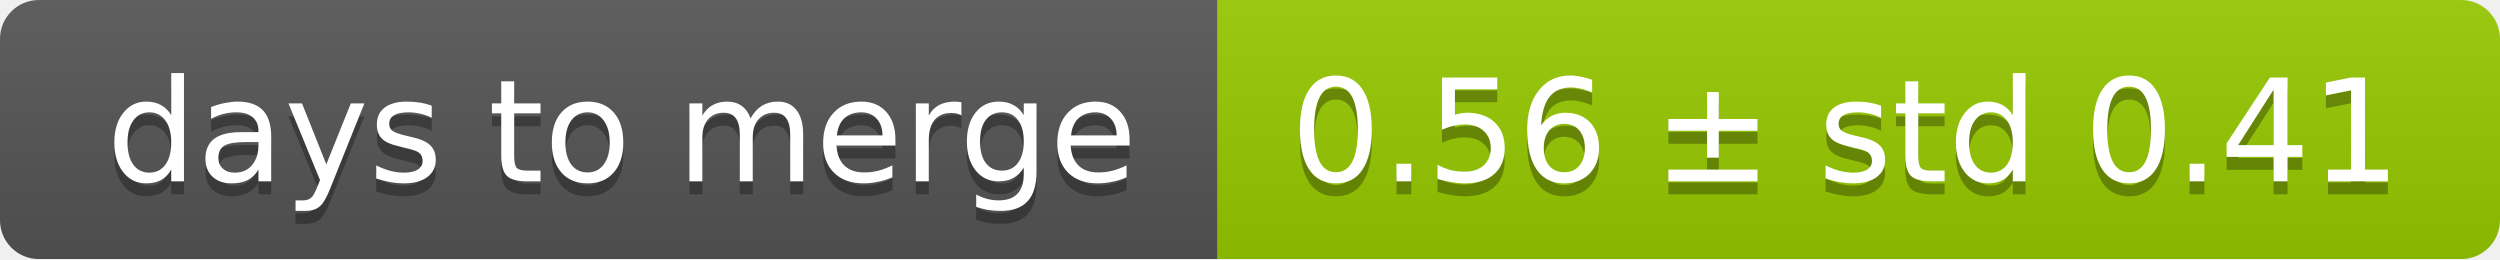
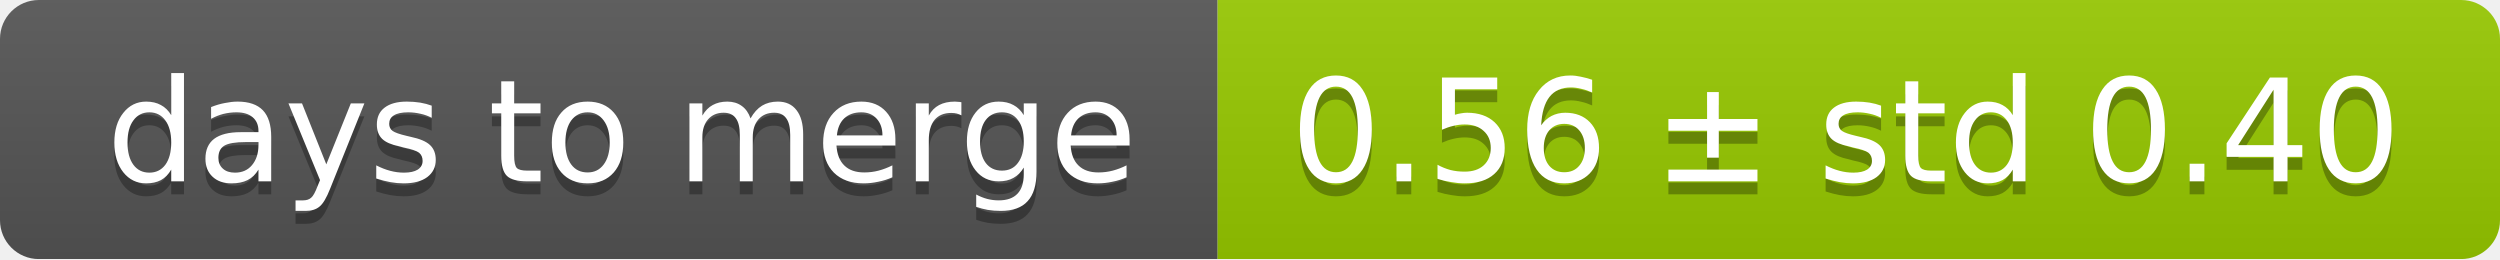
<svg xmlns="http://www.w3.org/2000/svg" width="193" height="20">
  <linearGradient id="smooth" x2="0" y2="100%">
    <stop offset="0" stop-color="#bbb" stop-opacity=".1" />
    <stop offset="1" stop-opacity=".1" />
  </linearGradient>
  <mask id="round">
    <rect width="193" height="20" rx="3" fill="#fff" />
  </mask>
  <g mask="url(#round)">
    <rect width="94" height="20" fill="#555" />
    <rect x="94" width="99" height="20" fill="#97ca00" />
    <rect width="193" height="20" fill="url(#smooth)" />
  </g>
  <g fill="#fff" text-anchor="middle" font-family="DejaVu Sans,Verdana,Geneva,sans-serif" font-size="11">
    <text x="48" y="15" fill="#010101" fill-opacity=".3">days to merge</text>
    <text x="48" y="14">days to merge</text>
-     <text x="142.5" y="15" fill="#010101" fill-opacity=".3">0.56 ± std 0.41</text>
-     <text x="142.5" y="14">0.56 ± std 0.41</text>
+     <text x="142.5" y="15" fill="#010101" fill-opacity=".3">0.56 ± std 0.40</text>
+     <text x="142.5" y="14">0.56 ± std 0.40</text>
  </g>
</svg>
